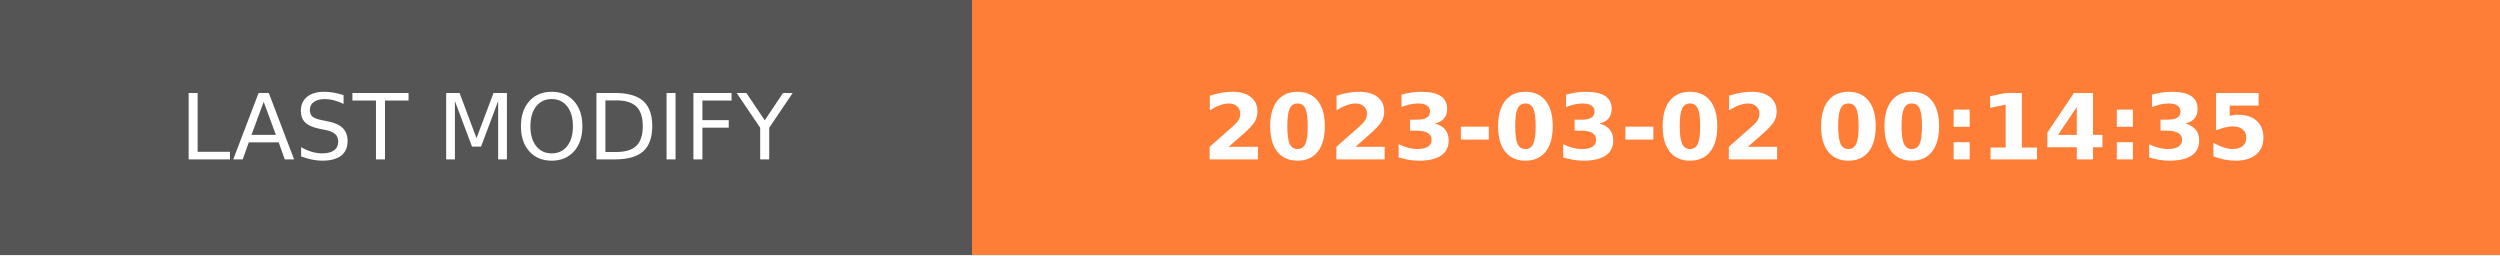
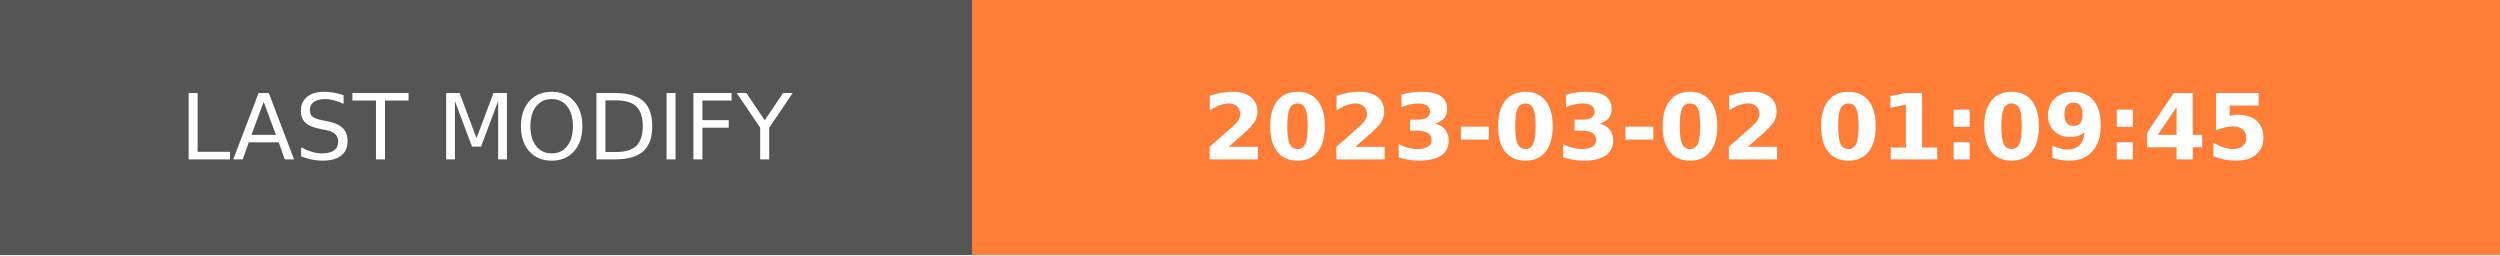
- <svg xmlns="http://www.w3.org/2000/svg" width="274.5" height="28" role="img" aria-label="LAST MODIFY: 2023-03-02 00:14:35">
+ <svg xmlns="http://www.w3.org/2000/svg" width="274.5" height="28" role="img" aria-label="LAST MODIFY: 2023-03-02 01:09:45">
  <g shape-rendering="crispEdges">
    <rect width="106.75" height="28" fill="#555" />
    <rect x="106.75" width="167.75" height="28" fill="#fe7d37" />
  </g>
  <g fill="#fff" text-anchor="middle" font-family="Verdana,Geneva,DejaVu Sans,sans-serif" text-rendering="geometricPrecision" font-size="100">
    <text transform="scale(.1)" x="533.75" y="175" textLength="827.5" fill="#fff">LAST MODIFY</text>
-     <text transform="scale(.1)" x="1906.25" y="175" textLength="1437.5" fill="#fff" font-weight="bold">2023-03-02 00:14:35</text>
+     <text transform="scale(.1)" x="1906.25" y="175" textLength="1437.5" fill="#fff" font-weight="bold">2023-03-02 01:09:45</text>
  </g>
</svg>
